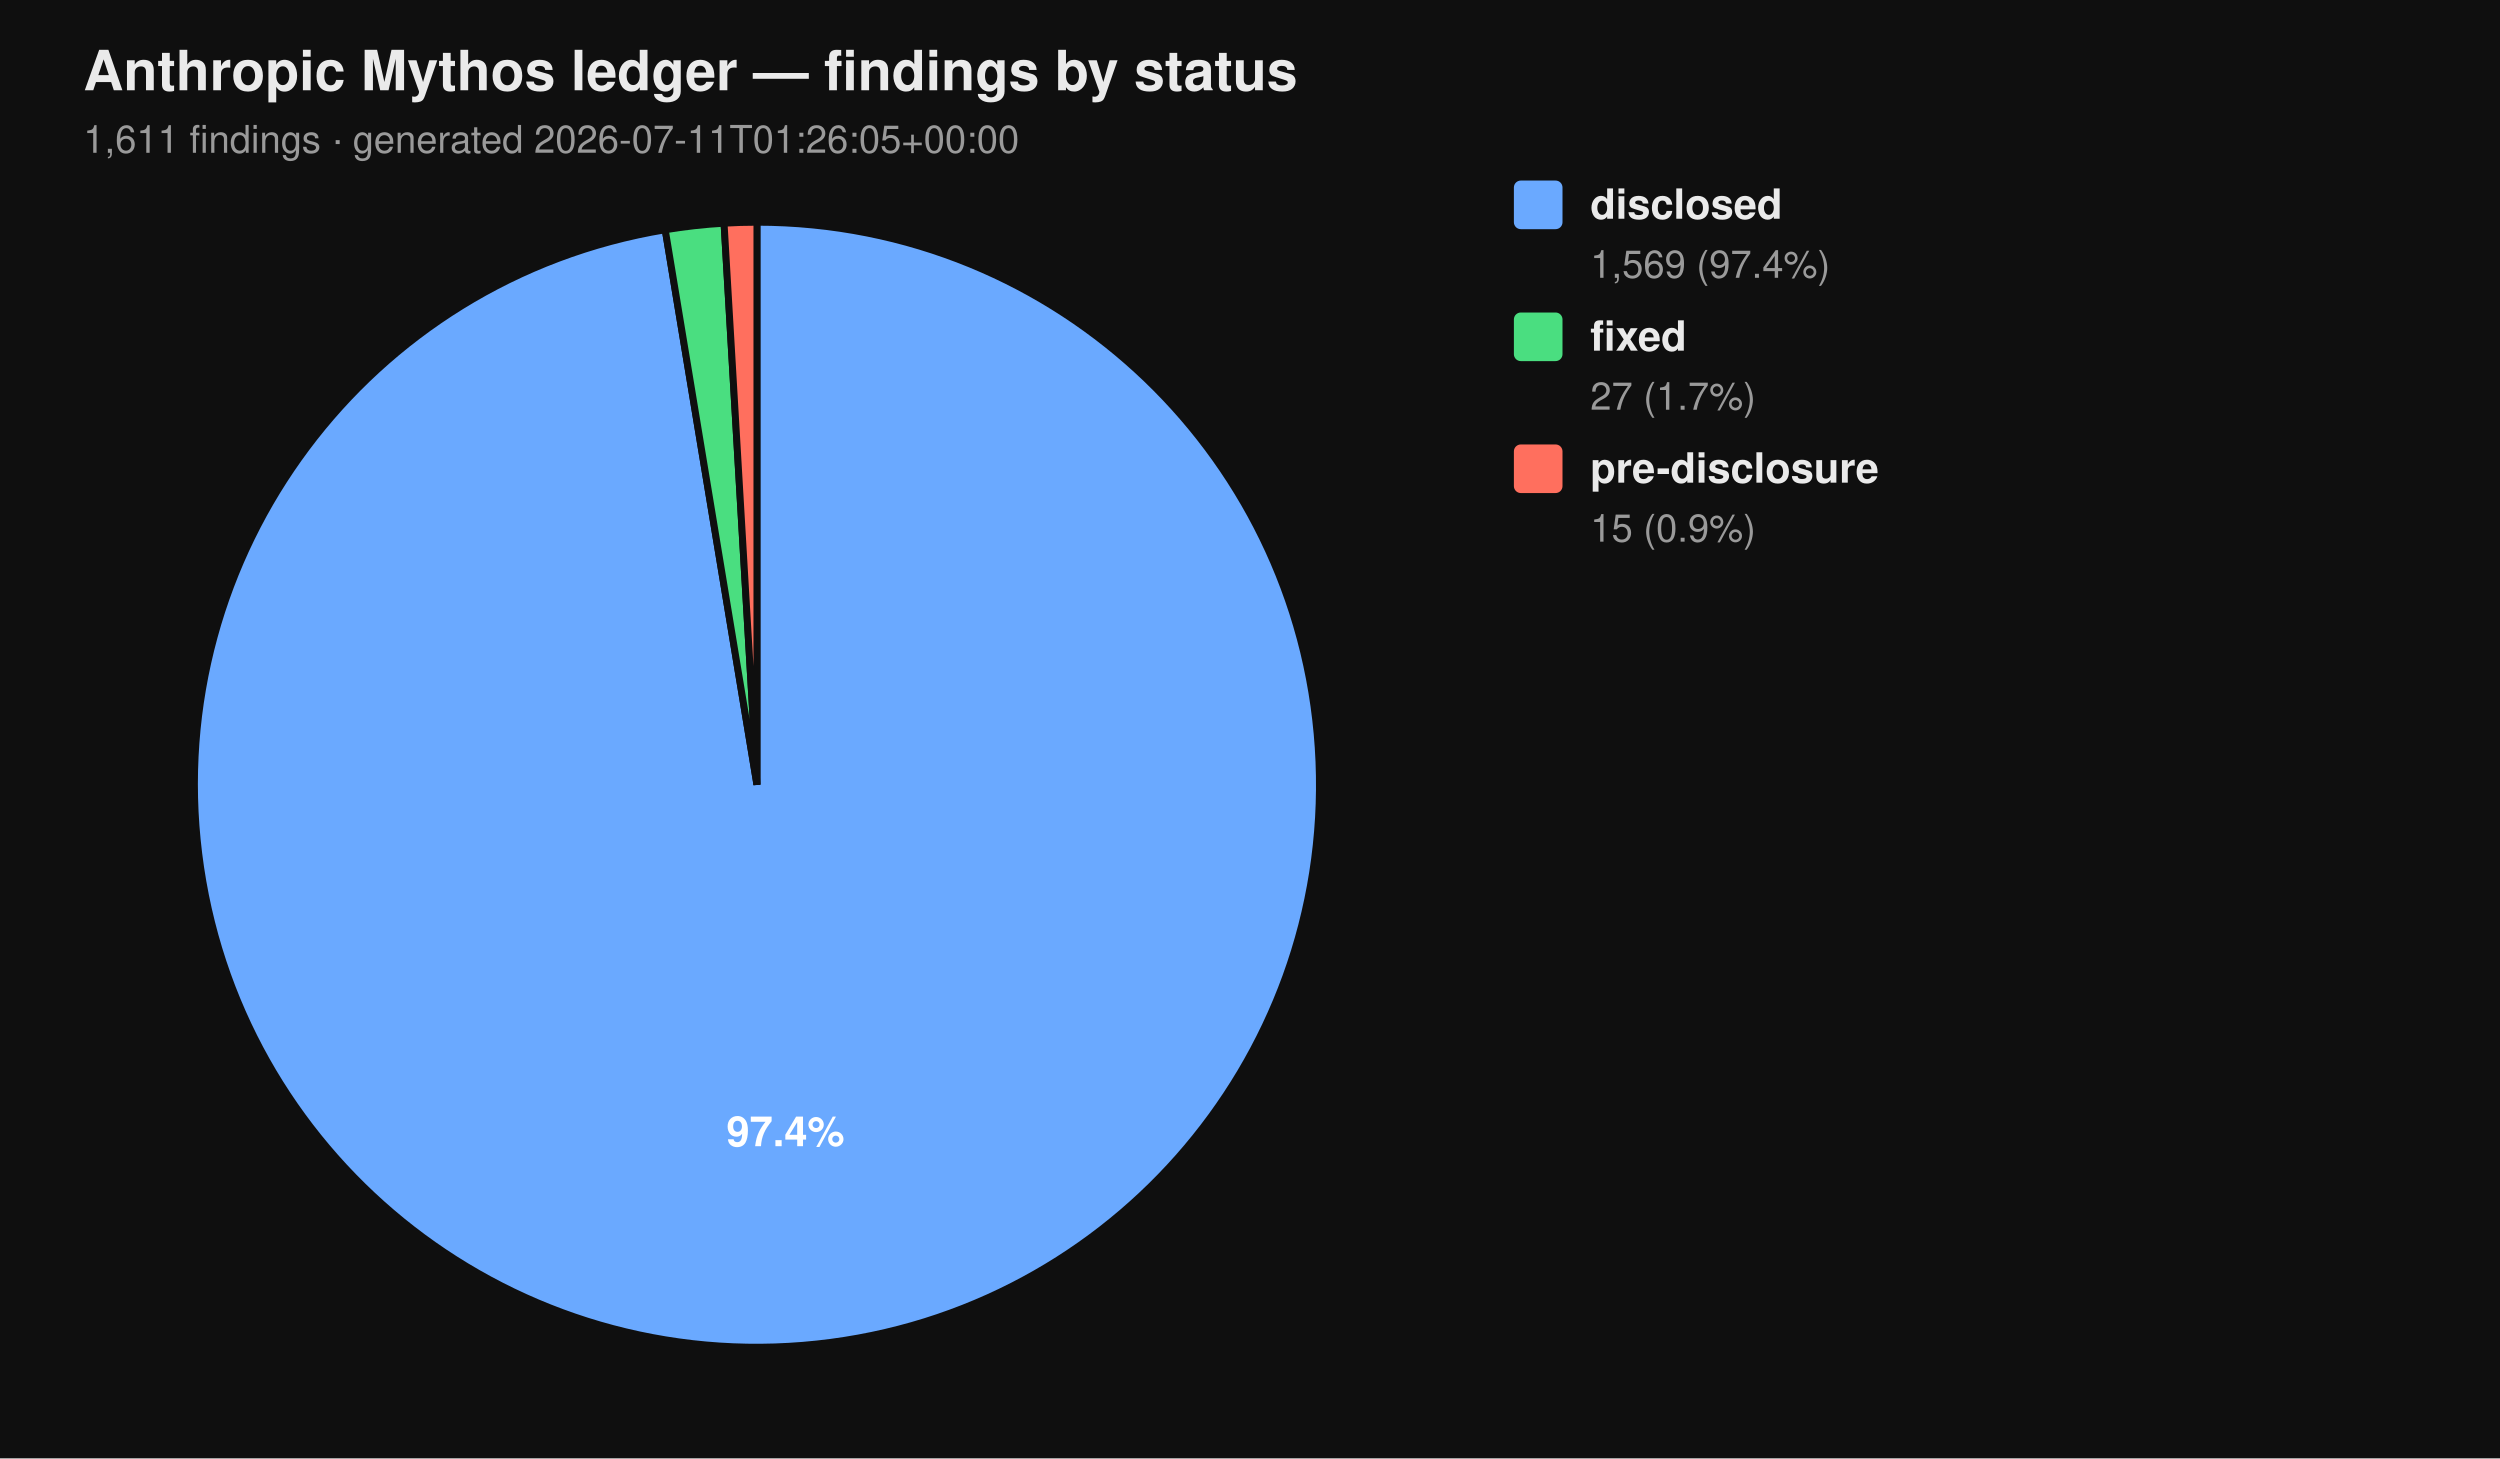
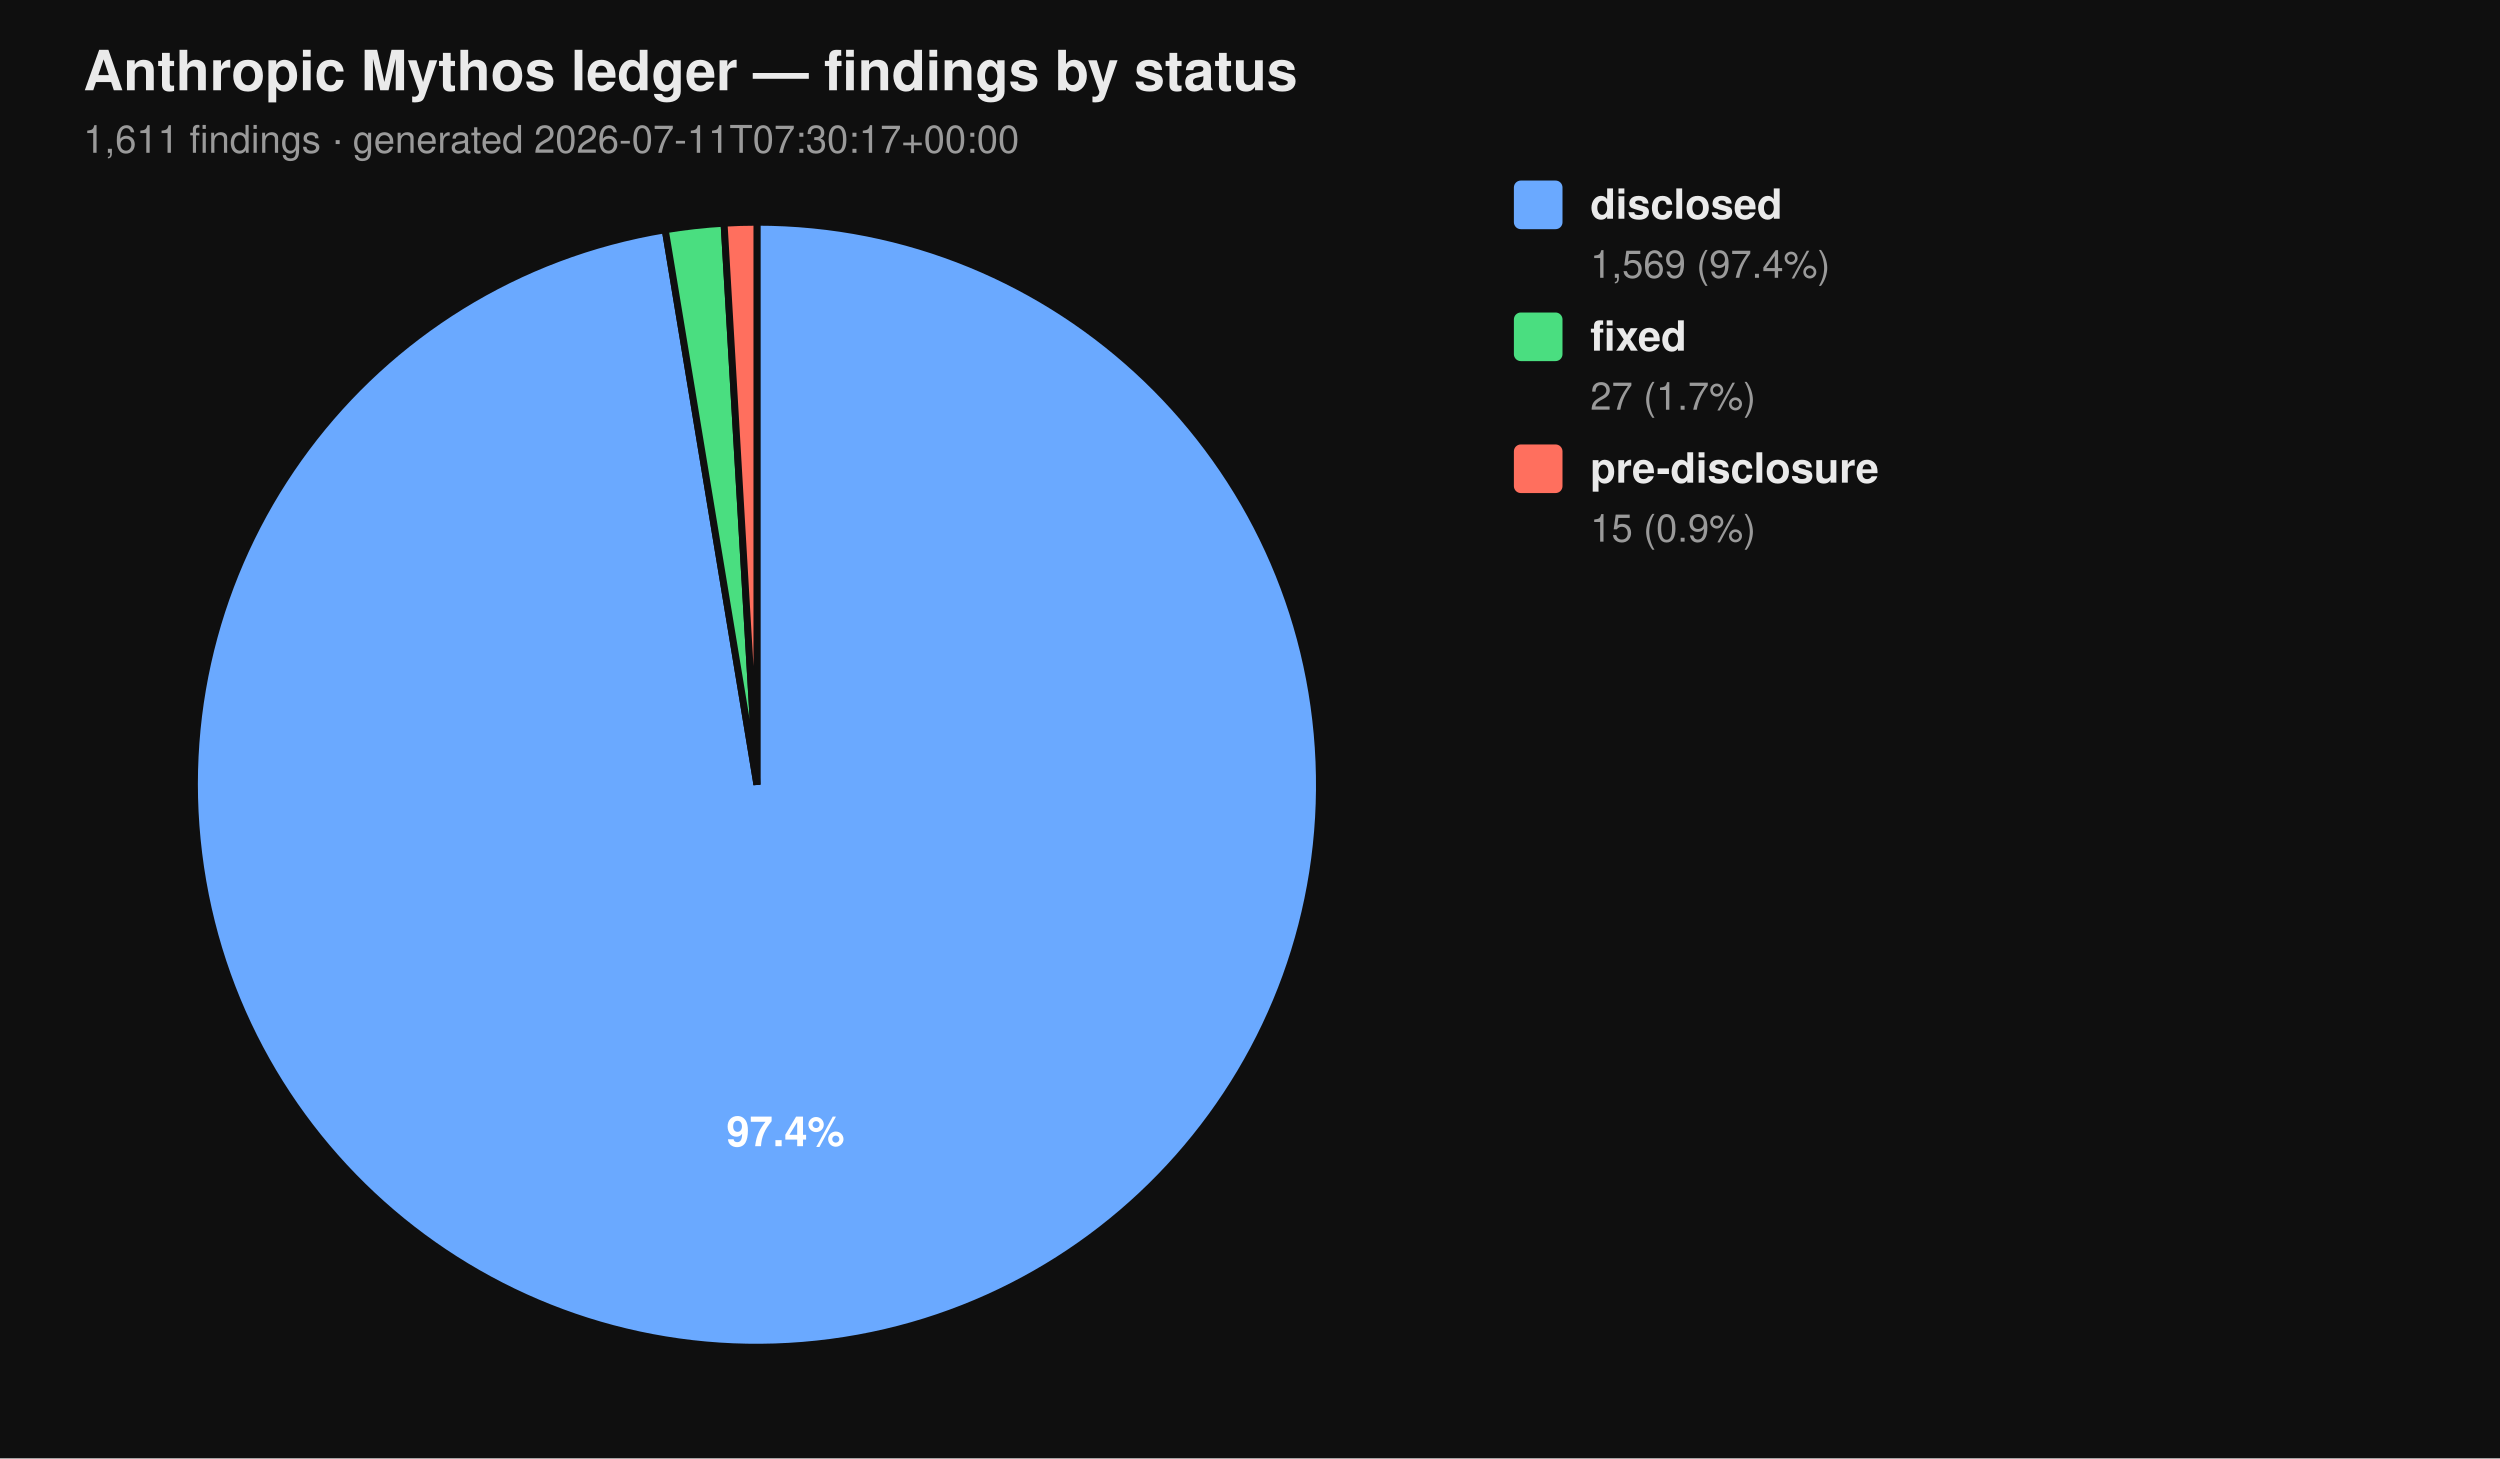
<svg xmlns="http://www.w3.org/2000/svg" viewBox="0 0 720 420" width="720" height="420" font-family="-apple-system, BlinkMacSystemFont, 'Segoe UI', Helvetica, Arial, sans-serif">
  <rect width="100%" height="100%" fill="#0f0f0f" />
  <text x="24" y="26" fill="#eaeaea" font-size="16" font-weight="700">Anthropic Mythos ledger — findings by status</text>
-   <text x="24" y="44" fill="#9a9a9a" font-size="11">1,611 findings  ·  generated 2026-07-11T01:26:05+00:00</text>
+   <text x="24" y="44" fill="#9a9a9a" font-size="11">1,611 findings  ·  generated 2026-07-11T07:30:17+00:00</text>
  <path d="M 218.00 226.00 L 218.00 64.00 A 162.00 162.00 0 1 1 191.58 66.17 Z" fill="#6aa9ff" stroke="#0f0f0f" stroke-width="2" />
  <path d="M 218.00 226.00 L 191.58 66.17 A 162.00 162.00 0 0 1 208.53 64.28 Z" fill="#4ade80" stroke="#0f0f0f" stroke-width="2" />
  <path d="M 218.00 226.00 L 208.53 64.28 A 162.00 162.00 0 0 1 218.00 64.00 Z" fill="#ff6f5e" stroke="#0f0f0f" stroke-width="2" />
  <text x="226.22" y="330.10" text-anchor="middle" fill="#ffffff" font-size="12" font-weight="700">97.4%</text>
  <rect x="436" y="52" width="14" height="14" rx="2" ry="2" fill="#6aa9ff" />
  <text x="458" y="63" fill="#eaeaea" font-size="12" font-weight="600">disclosed</text>
  <text x="458" y="80" fill="#9a9a9a" font-size="11">1,569 (97.4%)</text>
  <rect x="436" y="90" width="14" height="14" rx="2" ry="2" fill="#4ade80" />
  <text x="458" y="101" fill="#eaeaea" font-size="12" font-weight="600">fixed</text>
  <text x="458" y="118" fill="#9a9a9a" font-size="11">27 (1.7%)</text>
  <rect x="436" y="128" width="14" height="14" rx="2" ry="2" fill="#ff6f5e" />
  <text x="458" y="139" fill="#eaeaea" font-size="12" font-weight="600">pre-disclosure</text>
  <text x="458" y="156" fill="#9a9a9a" font-size="11">15 (0.9%)</text>
</svg>
